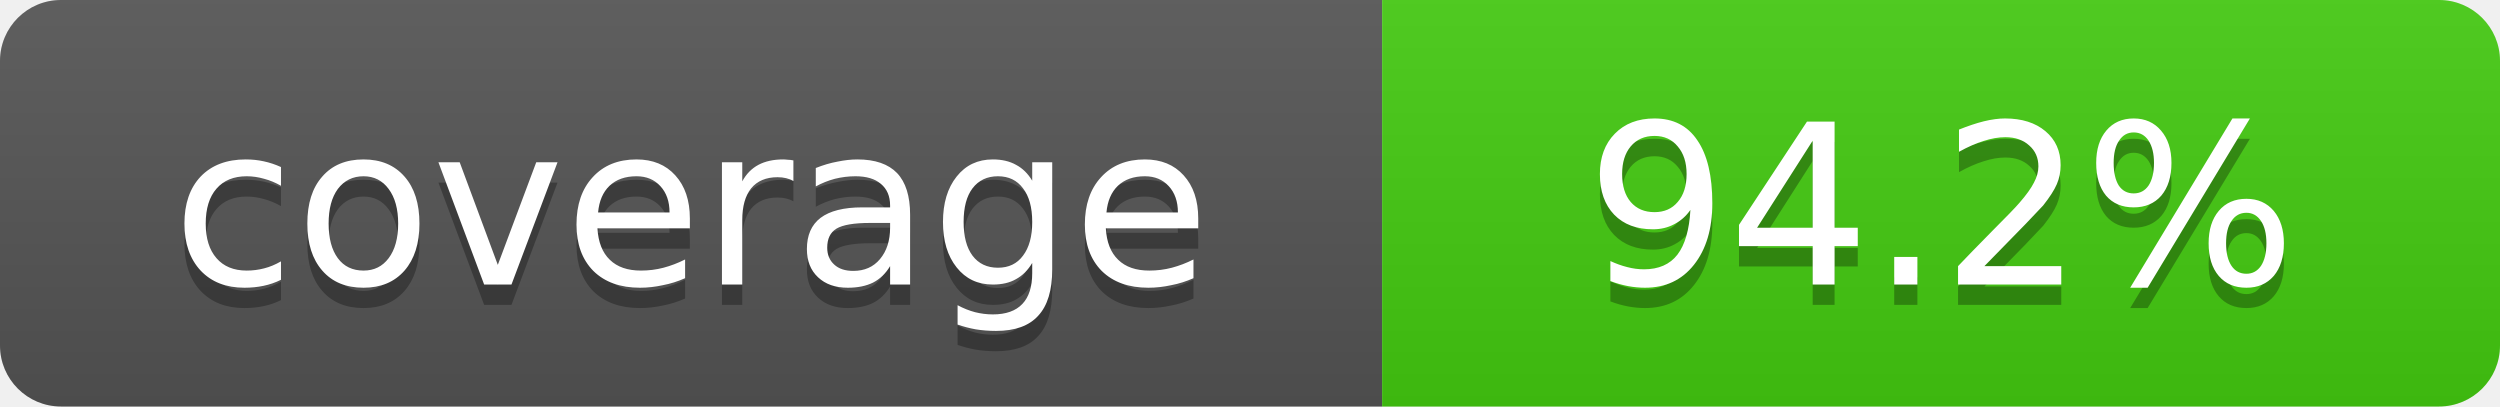
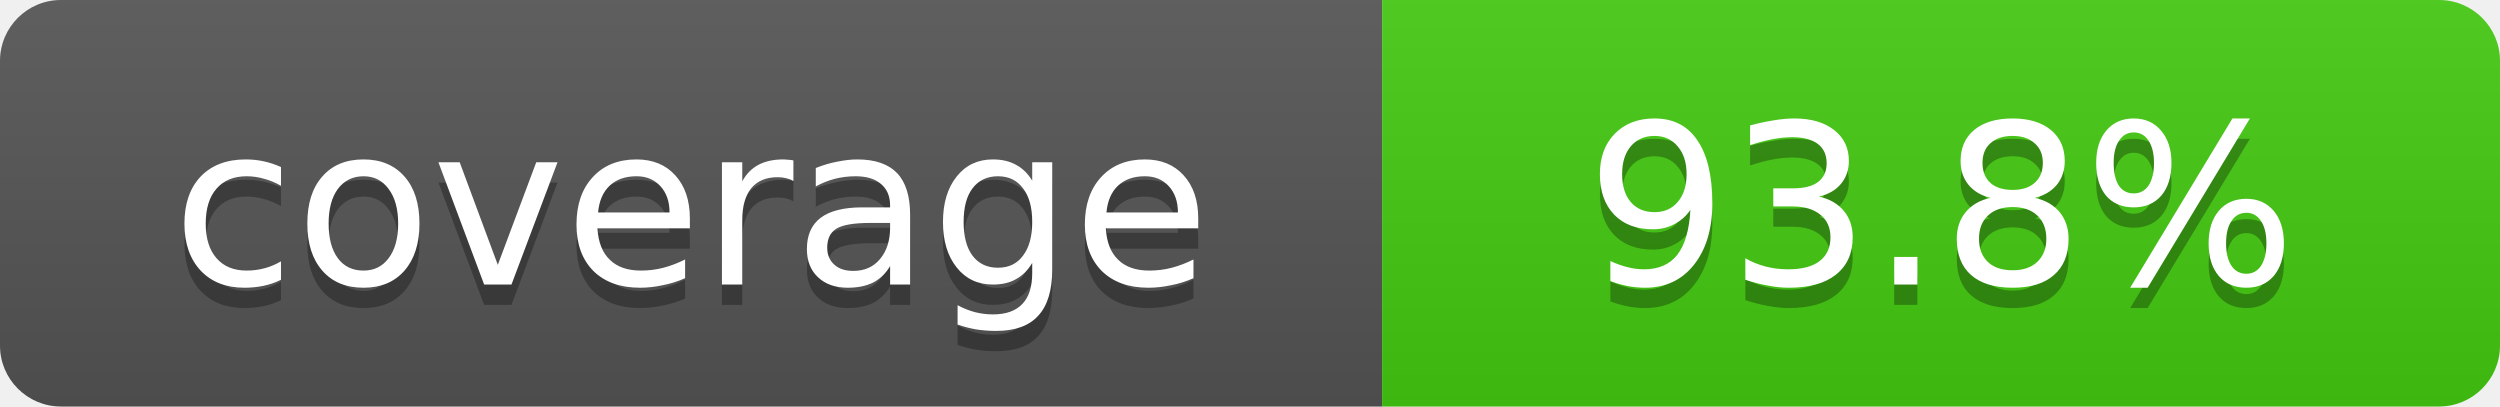
- <svg xmlns="http://www.w3.org/2000/svg" width="123" height="20" role="img" aria-label="coverage: 94.2%">
+ <svg xmlns="http://www.w3.org/2000/svg" width="123" height="20" role="img" aria-label="coverage: 93.8%">
  <linearGradient id="s" x2="0" y2="100%">
    <stop offset="0" stop-color="#bbb" stop-opacity=".1" />
    <stop offset="1" stop-opacity=".1" />
  </linearGradient>
  <clipPath id="r">
    <rect width="123" height="20" rx="3" fill="#fff" />
  </clipPath>
  <g clip-path="url(#r)">
    <rect width="68" height="20" fill="#555" />
    <rect x="68" width="55" height="20" fill="#4c1" />
    <rect width="123" height="20" fill="url(#s)" />
  </g>
  <g fill="#fff" text-anchor="middle" font-family="Verdana,Geneva,DejaVu Sans,sans-serif" font-size="11">
    <text x="34" y="15" fill="#010101" fill-opacity=".3">coverage</text>
    <text x="34" y="14">coverage</text>
-     <text x="95.5" y="15" fill="#010101" fill-opacity=".3">94.2%</text>
-     <text x="95.5" y="14">94.2%</text>
+     <text x="95.5" y="15" fill="#010101" fill-opacity=".3">93.8%</text>
+     <text x="95.5" y="14">93.8%</text>
  </g>
</svg>
